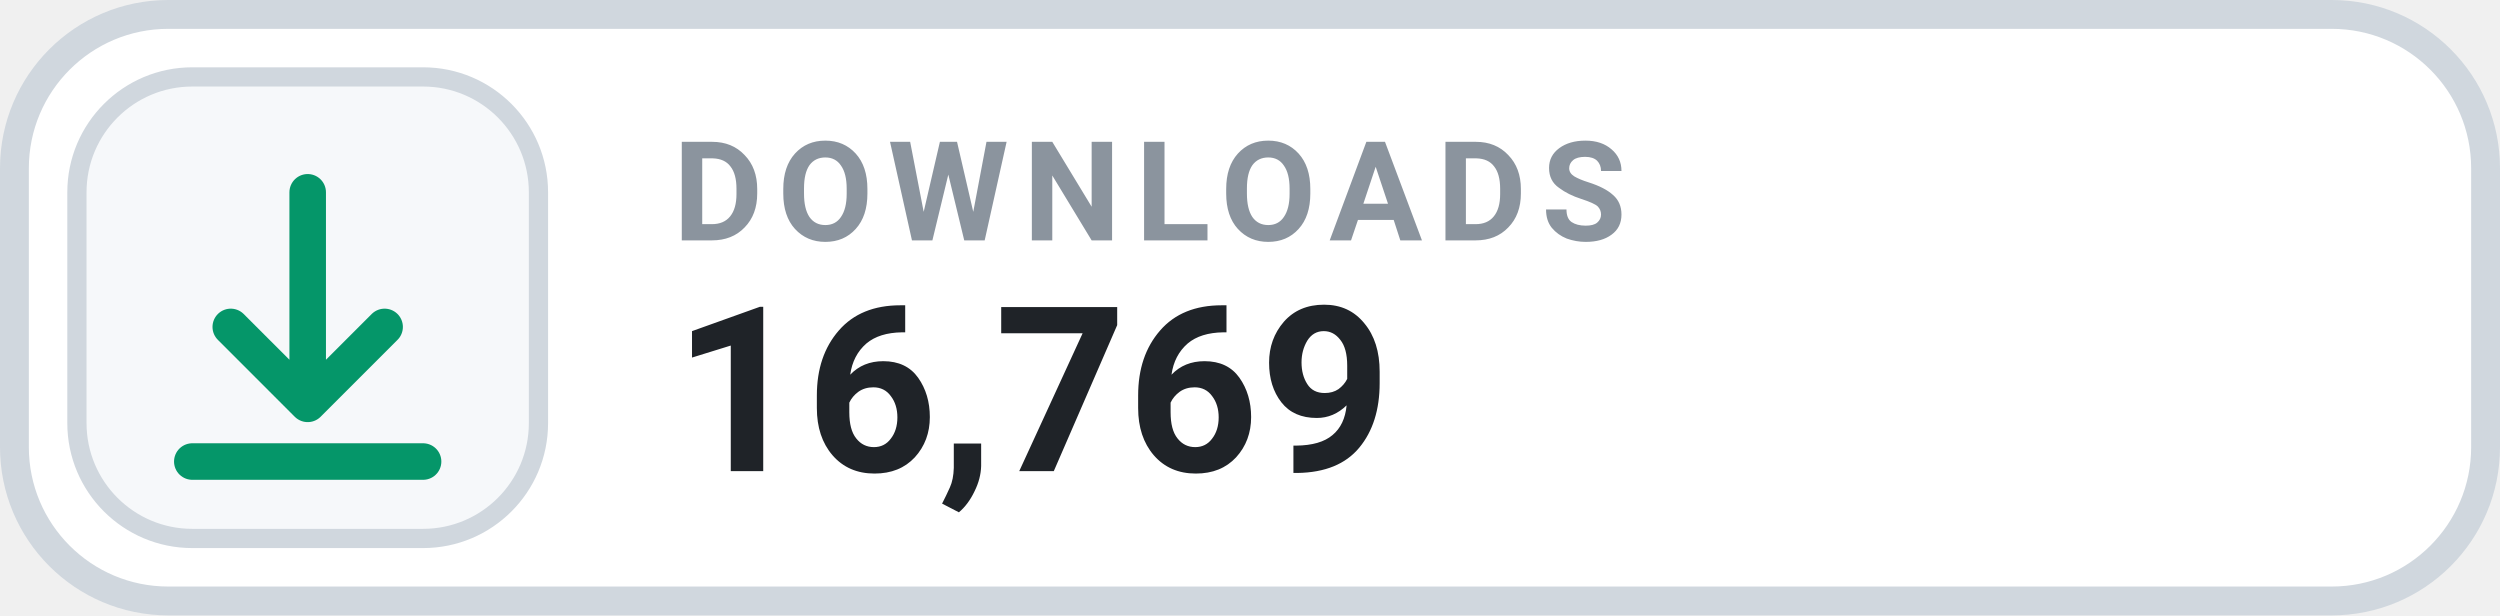
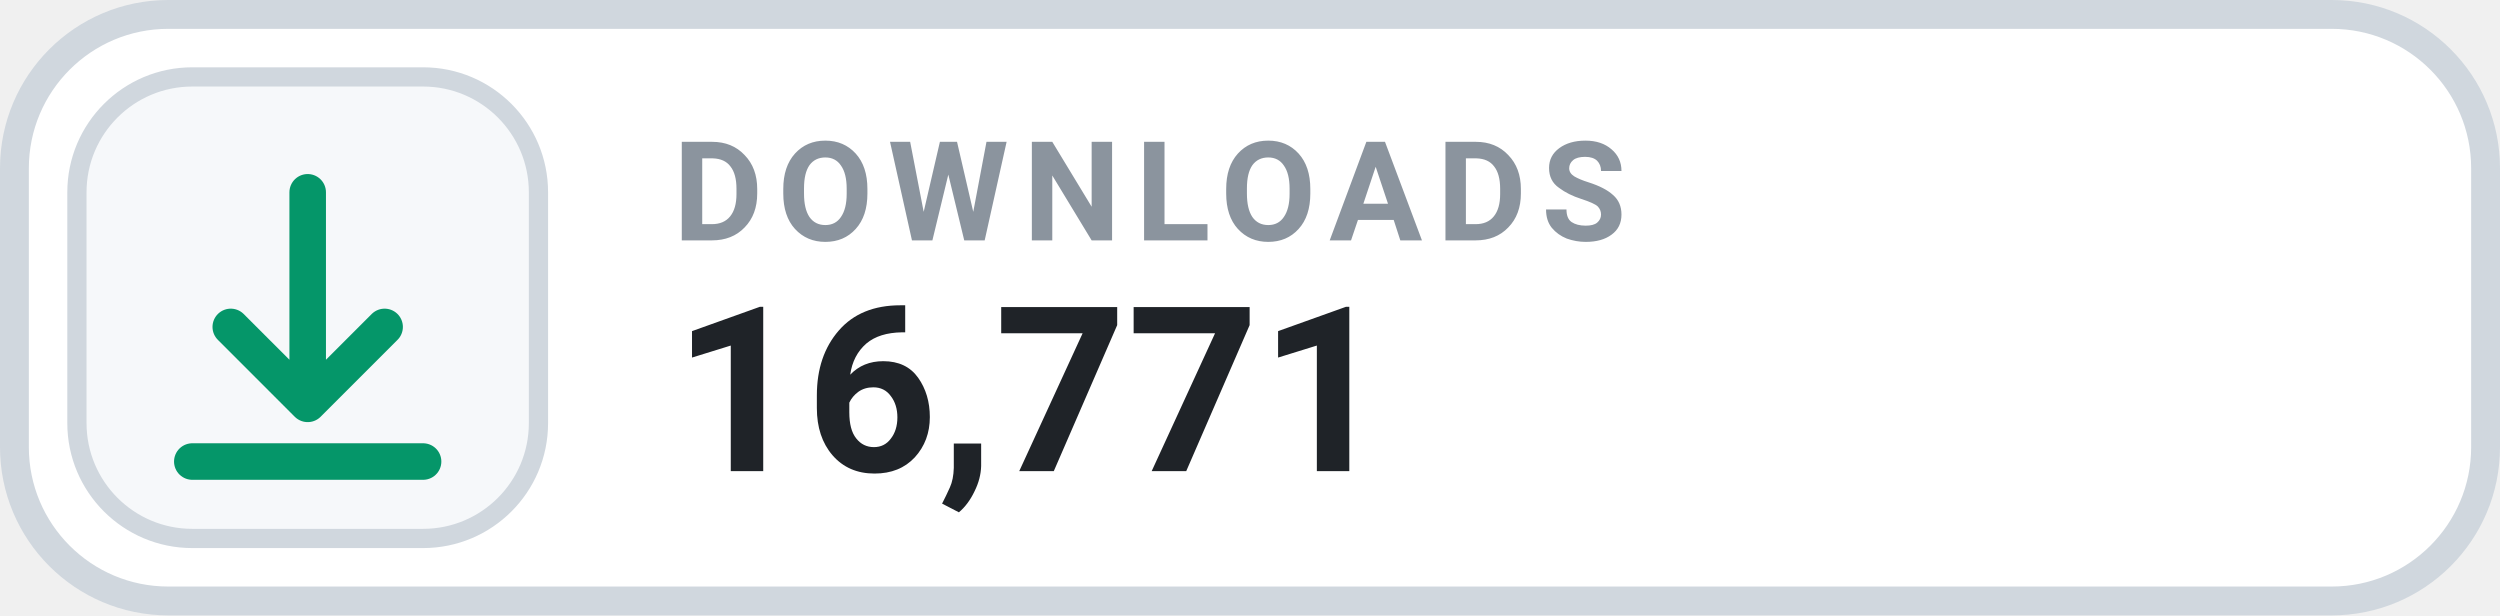
- <svg xmlns="http://www.w3.org/2000/svg" width="130" height="32" viewBox="0 0 130 32" role="img" aria-label="DOWNLOADS 16,769">
+ <svg xmlns="http://www.w3.org/2000/svg" width="130" height="32" viewBox="0 0 130 32" role="img" aria-label="DOWNLOADS 16,771">
  <rect x=".75" y=".75" width="128.5" height="30.5" rx="8" fill="#FFFFFF" stroke="#D0D7DE" stroke-width="1.5" />
  <rect x="4" y="4" width="24" height="24" rx="6" fill="#F6F8FA" stroke="#D0D7DE" stroke-width="1" />
  <g transform="translate(16 16)" style="color:#059669;">
    <path d="M0 -6 v11 m0 0 l4 -4 m-4 4 l-4 -4 M-6 8 h12" fill="none" stroke="currentColor" stroke-width="1.9" stroke-linecap="round" stroke-linejoin="round" />
  </g>
  <text x="35" y="12.5" fill="#8B949E" font-family="-apple-system,BlinkMacSystemFont,'Segoe UI',Roboto,Helvetica,Arial,sans-serif" font-size="7.2" font-weight="700" letter-spacing=".75">DOWNLOADS</text>
-   <text x="35" y="24.5" fill="#1F2328" font-family="-apple-system,BlinkMacSystemFont,'Segoe UI',Roboto,Helvetica,Arial,sans-serif" font-size="12" font-weight="700">16,769</text>
+   <text x="35" y="24.5" fill="#1F2328" font-family="-apple-system,BlinkMacSystemFont,'Segoe UI',Roboto,Helvetica,Arial,sans-serif" font-size="12" font-weight="700">16,771</text>
</svg>
